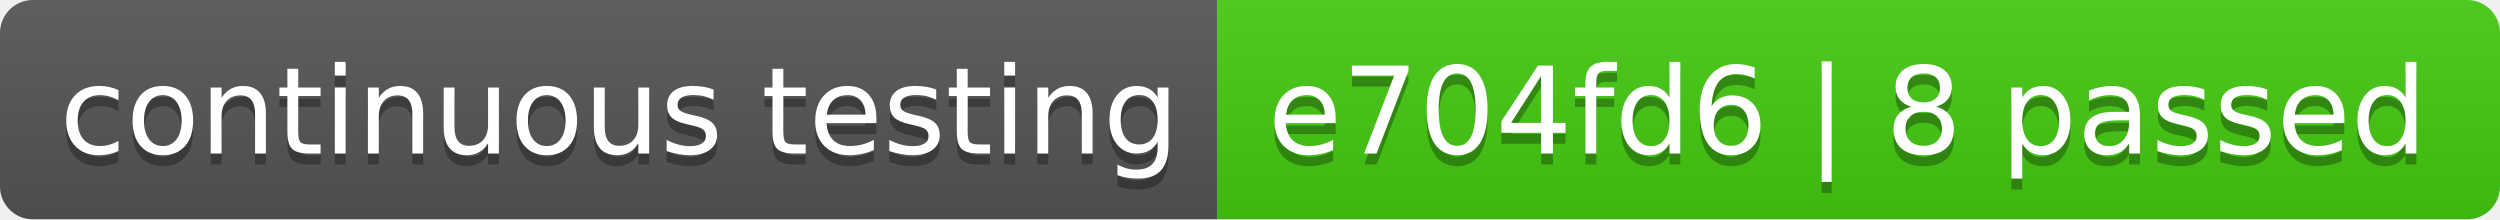
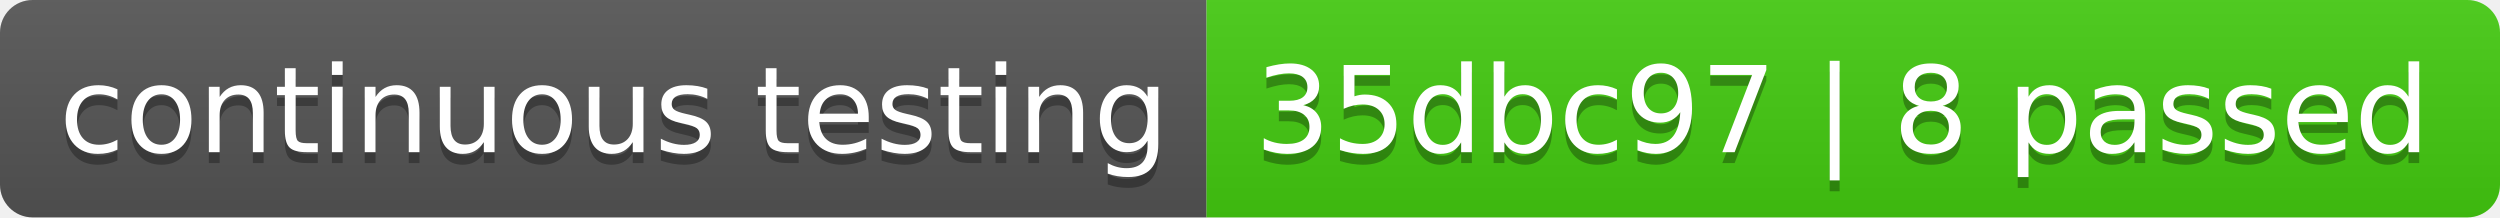
- <svg xmlns="http://www.w3.org/2000/svg" width="228" height="20" role="img" aria-label="continuous testing: e704fd6 | 8 passed">
+ <svg xmlns="http://www.w3.org/2000/svg" width="230" height="20" role="img" aria-label="continuous testing: 35dbc97 | 8 passed">
  <linearGradient id="s" x2="0" y2="100%">
    <stop offset="0" stop-color="#bbb" stop-opacity=".1" />
    <stop offset="1" stop-opacity=".1" />
  </linearGradient>
  <clipPath id="r">
-     <rect width="228" height="20" rx="3" fill="#fff" />
+     <rect width="230" height="20" rx="3" fill="#fff" />
  </clipPath>
  <g clip-path="url(#r)">
    <rect width="111" height="20" fill="#555" />
-     <rect x="111" width="117" height="20" fill="#4c1" />
-     <rect width="228" height="20" fill="url(#s)" />
+     <rect x="111" width="119" height="20" fill="#4c1" />
+     <rect width="230" height="20" fill="url(#s)" />
  </g>
  <g fill="#fff" text-anchor="middle" font-family="Verdana,Geneva,DejaVu Sans,sans-serif" text-rendering="geometricPrecision" font-size="110">
    <text aria-hidden="true" x="565" y="150" fill="#010101" fill-opacity=".3" transform="scale(.1)" textLength="1010">continuous testing</text>
    <text x="565" y="140" transform="scale(.1)" fill="#fff" textLength="1010">continuous testing</text>
-     <text aria-hidden="true" x="1685" y="150" fill="#010101" fill-opacity=".3" transform="scale(.1)" textLength="1070">e704fd6 | 8 passed</text>
-     <text x="1685" y="140" transform="scale(.1)" fill="#fff" textLength="1070">e704fd6 | 8 passed</text>
+     <text aria-hidden="true" x="1695" y="150" fill="#010101" fill-opacity=".3" transform="scale(.1)" textLength="1090">35dbc97 | 8 passed</text>
+     <text x="1695" y="140" transform="scale(.1)" fill="#fff" textLength="1090">35dbc97 | 8 passed</text>
  </g>
</svg>
